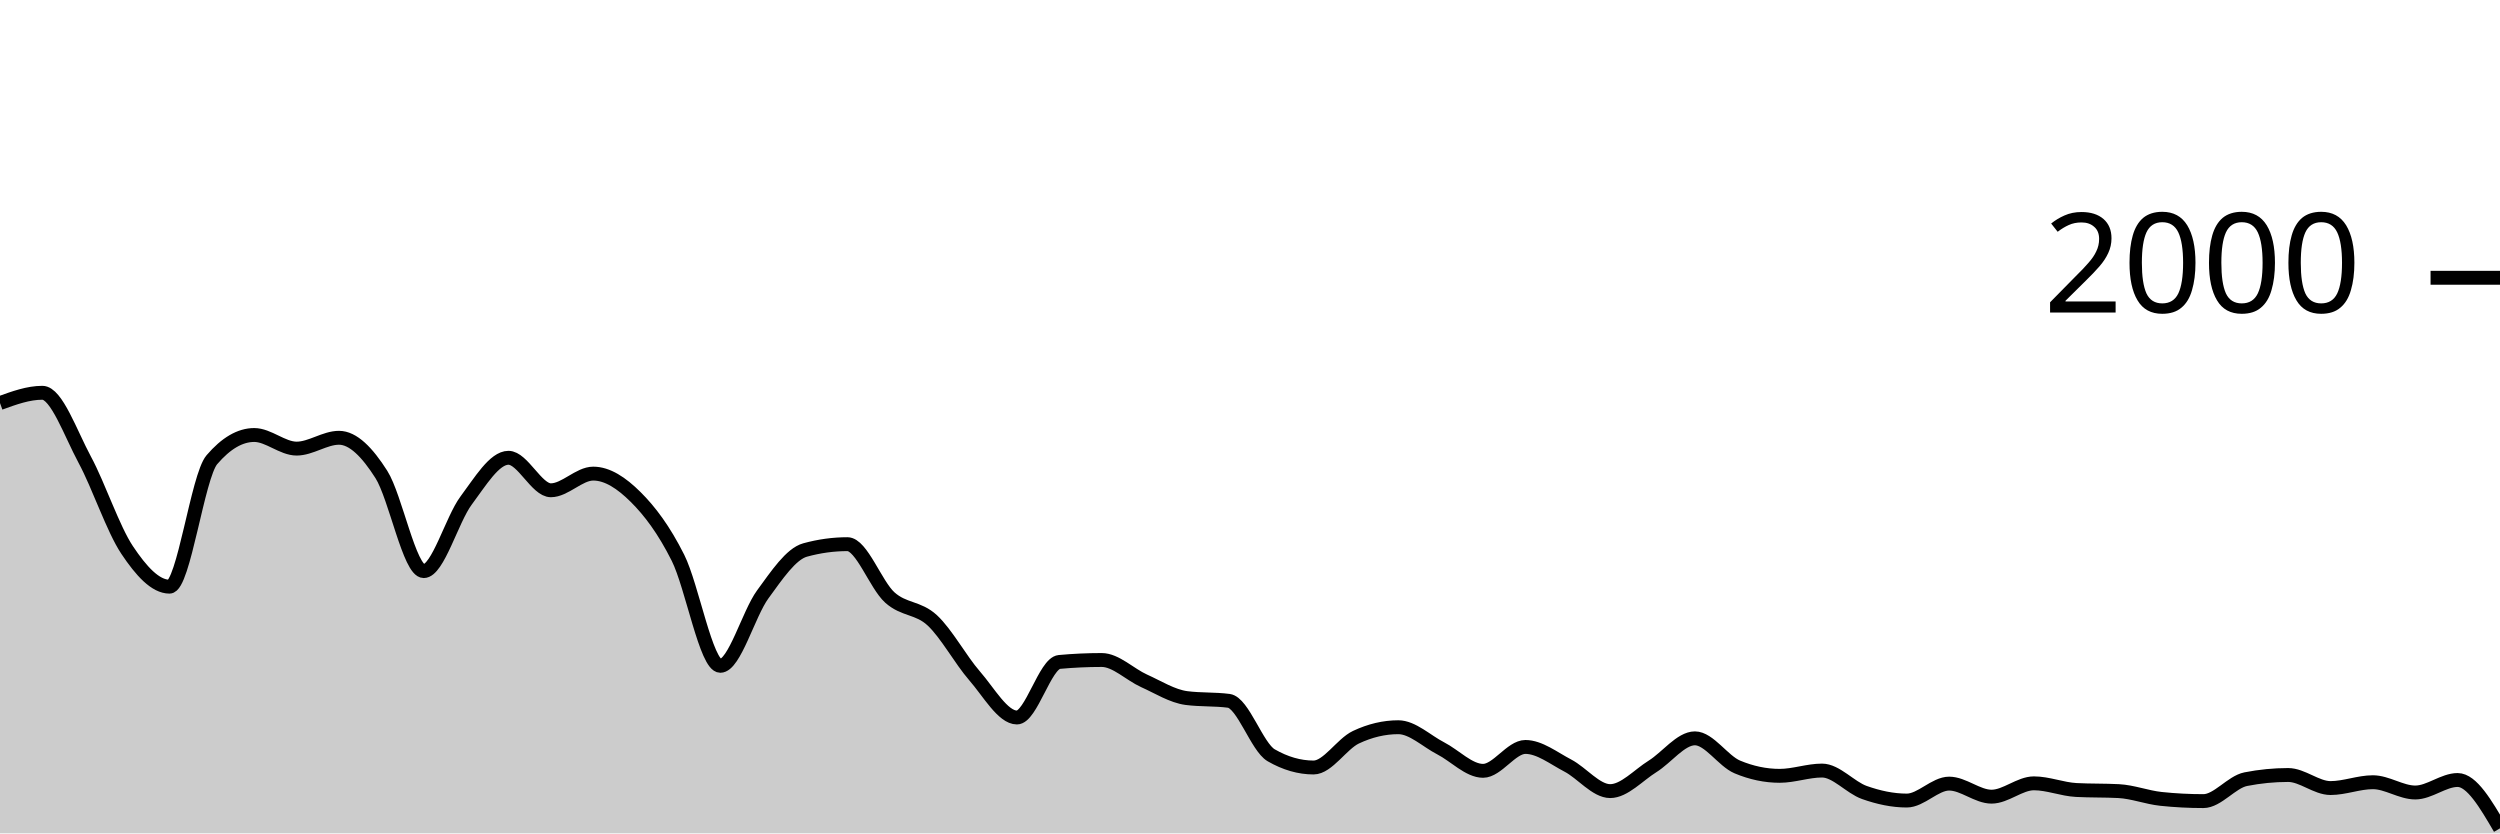
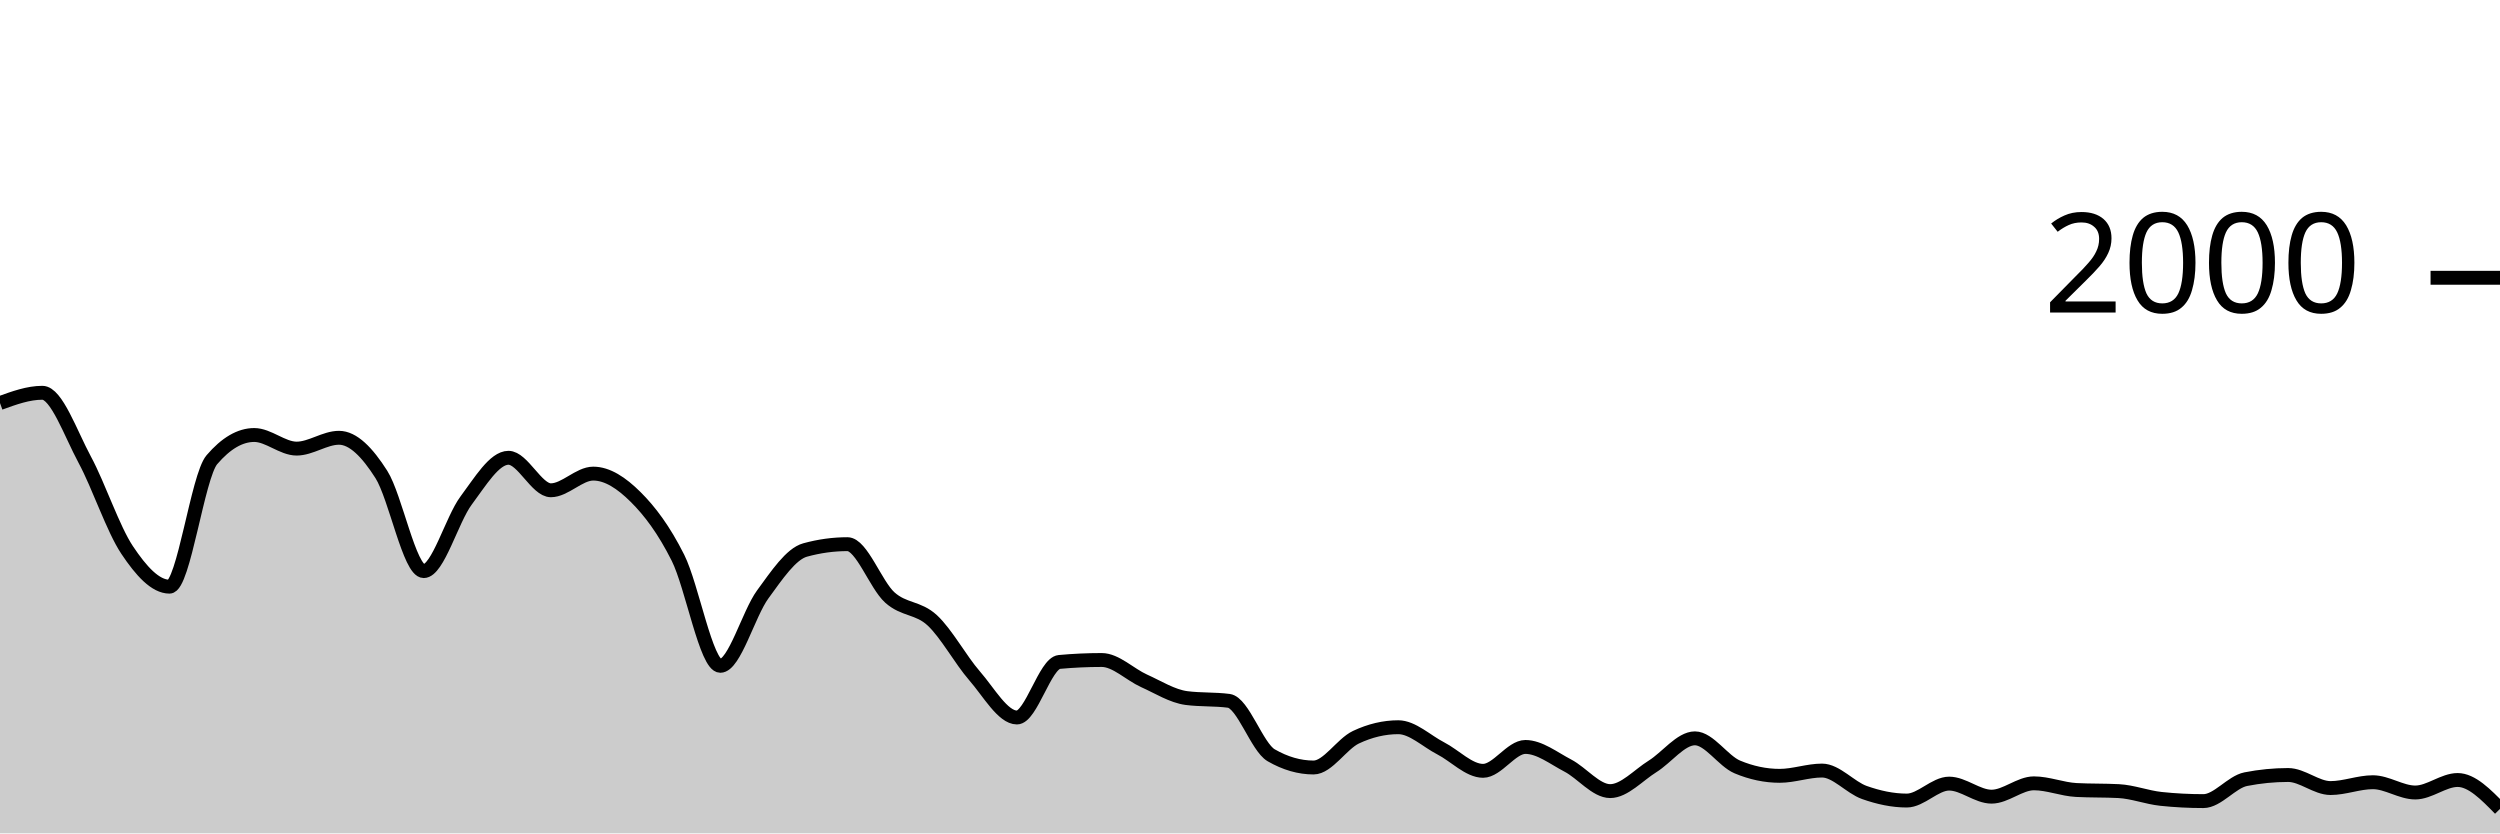
<svg xmlns="http://www.w3.org/2000/svg" viewBox="0 0 180 60">
  <g transform="translate(0,20)">
-     <path class="area" fill="rgba(0, 0, 0, 0.2)" d="M0,9.02C1.017,8.65,2.034,8.28,3.051,8.28C4.068,8.28,5.085,11.213,6.102,13.1C7.119,14.987,8.136,18.077,9.153,19.6C10.169,21.123,11.186,22.24,12.203,22.24C13.22,22.24,14.237,14.287,15.254,13.1C16.271,11.913,17.288,11.32,18.305,11.32C19.322,11.32,20.339,12.3,21.356,12.3C22.373,12.3,23.39,11.52,24.407,11.52C25.424,11.52,26.441,12.56,27.458,14.16C28.475,15.76,29.492,21.12,30.508,21.12C31.525,21.12,32.542,17.4,33.559,16.04C34.576,14.68,35.593,12.96,36.61,12.96C37.627,12.96,38.644,15.3,39.661,15.3C40.678,15.3,41.695,14.1,42.712,14.1C43.729,14.1,44.746,14.77,45.763,15.78C46.78,16.79,47.797,18.133,48.814,20.16C49.831,22.187,50.847,27.94,51.864,27.94C52.881,27.94,53.898,24.19,54.915,22.8C55.932,21.41,56.949,19.88,57.966,19.6C58.983,19.32,60,19.18,61.017,19.18C62.034,19.18,63.051,22.107,64.068,23.02C65.085,23.933,66.102,23.72,67.119,24.66C68.136,25.6,69.153,27.493,70.169,28.66C71.186,29.827,72.203,31.66,73.22,31.66C74.237,31.66,75.254,27.753,76.271,27.66C77.288,27.567,78.305,27.52,79.322,27.52C80.339,27.52,81.356,28.563,82.373,29.02C83.39,29.477,84.407,30.127,85.424,30.26C86.441,30.393,87.458,30.327,88.475,30.46C89.492,30.593,90.508,33.793,91.525,34.38C92.542,34.967,93.559,35.26,94.576,35.26C95.593,35.26,96.61,33.56,97.627,33.08C98.644,32.6,99.661,32.36,100.678,32.36C101.695,32.36,102.712,33.357,103.729,33.88C104.746,34.403,105.763,35.5,106.78,35.5C107.797,35.5,108.814,33.78,109.831,33.78C110.847,33.78,111.864,34.59,112.881,35.12C113.898,35.65,114.915,36.96,115.932,36.96C116.949,36.96,117.966,35.813,118.983,35.18C120,34.547,121.017,33.16,122.034,33.16C123.051,33.16,124.068,34.793,125.085,35.22C126.102,35.647,127.119,35.86,128.136,35.86C129.153,35.86,130.169,35.48,131.186,35.48C132.203,35.48,133.22,36.7,134.237,37.06C135.254,37.42,136.271,37.64,137.288,37.64C138.305,37.64,139.322,36.42,140.339,36.42C141.356,36.42,142.373,37.36,143.39,37.36C144.407,37.36,145.424,36.4,146.441,36.4C147.458,36.4,148.475,36.827,149.492,36.88C150.508,36.933,151.525,36.907,152.542,36.96C153.559,37.013,154.576,37.413,155.593,37.52C156.61,37.627,157.627,37.68,158.644,37.68C159.661,37.68,160.678,36.3,161.695,36.1C162.712,35.9,163.729,35.8,164.746,35.8C165.763,35.8,166.78,36.74,167.797,36.74C168.814,36.74,169.831,36.32,170.847,36.32C171.864,36.32,172.881,37.06,173.898,37.06C174.915,37.06,175.932,36.16,176.949,36.16C177.966,36.16,178.983,37.9,180,39.64L180,40C178.983,40,177.966,40,176.949,40C175.932,40,174.915,40,173.898,40C172.881,40,171.864,40,170.847,40C169.831,40,168.814,40,167.797,40C166.78,40,165.763,40,164.746,40C163.729,40,162.712,40,161.695,40C160.678,40,159.661,40,158.644,40C157.627,40,156.61,40,155.593,40C154.576,40,153.559,40,152.542,40C151.525,40,150.508,40,149.492,40C148.475,40,147.458,40,146.441,40C145.424,40,144.407,40,143.39,40C142.373,40,141.356,40,140.339,40C139.322,40,138.305,40,137.288,40C136.271,40,135.254,40,134.237,40C133.22,40,132.203,40,131.186,40C130.169,40,129.153,40,128.136,40C127.119,40,126.102,40,125.085,40C124.068,40,123.051,40,122.034,40C121.017,40,120,40,118.983,40C117.966,40,116.949,40,115.932,40C114.915,40,113.898,40,112.881,40C111.864,40,110.847,40,109.831,40C108.814,40,107.797,40,106.78,40C105.763,40,104.746,40,103.729,40C102.712,40,101.695,40,100.678,40C99.661,40,98.644,40,97.627,40C96.61,40,95.593,40,94.576,40C93.559,40,92.542,40,91.525,40C90.508,40,89.492,40,88.475,40C87.458,40,86.441,40,85.424,40C84.407,40,83.39,40,82.373,40C81.356,40,80.339,40,79.322,40C78.305,40,77.288,40,76.271,40C75.254,40,74.237,40,73.22,40C72.203,40,71.186,40,70.169,40C69.153,40,68.136,40,67.119,40C66.102,40,65.085,40,64.068,40C63.051,40,62.034,40,61.017,40C60,40,58.983,40,57.966,40C56.949,40,55.932,40,54.915,40C53.898,40,52.881,40,51.864,40C50.847,40,49.831,40,48.814,40C47.797,40,46.78,40,45.763,40C44.746,40,43.729,40,42.712,40C41.695,40,40.678,40,39.661,40C38.644,40,37.627,40,36.61,40C35.593,40,34.576,40,33.559,40C32.542,40,31.525,40,30.508,40C29.492,40,28.475,40,27.458,40C26.441,40,25.424,40,24.407,40C23.39,40,22.373,40,21.356,40C20.339,40,19.322,40,18.305,40C17.288,40,16.271,40,15.254,40C14.237,40,13.22,40,12.203,40C11.186,40,10.169,40,9.153,40C8.136,40,7.119,40,6.102,40C5.085,40,4.068,40,3.051,40C2.034,40,1.017,40,0,40Z" />
-     <path class="line" stroke="black" fill="none" d="M0,9.02C1.017,8.65,2.034,8.28,3.051,8.28C4.068,8.28,5.085,11.213,6.102,13.1C7.119,14.987,8.136,18.077,9.153,19.6C10.169,21.123,11.186,22.24,12.203,22.24C13.22,22.24,14.237,14.287,15.254,13.1C16.271,11.913,17.288,11.32,18.305,11.32C19.322,11.32,20.339,12.3,21.356,12.3C22.373,12.3,23.39,11.52,24.407,11.52C25.424,11.52,26.441,12.56,27.458,14.16C28.475,15.76,29.492,21.12,30.508,21.12C31.525,21.12,32.542,17.4,33.559,16.04C34.576,14.68,35.593,12.96,36.61,12.96C37.627,12.96,38.644,15.3,39.661,15.3C40.678,15.3,41.695,14.1,42.712,14.1C43.729,14.1,44.746,14.77,45.763,15.78C46.78,16.79,47.797,18.133,48.814,20.16C49.831,22.187,50.847,27.94,51.864,27.94C52.881,27.94,53.898,24.19,54.915,22.8C55.932,21.41,56.949,19.88,57.966,19.6C58.983,19.32,60,19.18,61.017,19.18C62.034,19.18,63.051,22.107,64.068,23.02C65.085,23.933,66.102,23.72,67.119,24.66C68.136,25.6,69.153,27.493,70.169,28.66C71.186,29.827,72.203,31.66,73.22,31.66C74.237,31.66,75.254,27.753,76.271,27.66C77.288,27.567,78.305,27.52,79.322,27.52C80.339,27.52,81.356,28.563,82.373,29.02C83.39,29.477,84.407,30.127,85.424,30.26C86.441,30.393,87.458,30.327,88.475,30.46C89.492,30.593,90.508,33.793,91.525,34.38C92.542,34.967,93.559,35.26,94.576,35.26C95.593,35.26,96.61,33.56,97.627,33.08C98.644,32.6,99.661,32.36,100.678,32.36C101.695,32.36,102.712,33.357,103.729,33.88C104.746,34.403,105.763,35.5,106.78,35.5C107.797,35.5,108.814,33.78,109.831,33.78C110.847,33.78,111.864,34.59,112.881,35.12C113.898,35.65,114.915,36.96,115.932,36.96C116.949,36.96,117.966,35.813,118.983,35.18C120,34.547,121.017,33.16,122.034,33.16C123.051,33.16,124.068,34.793,125.085,35.22C126.102,35.647,127.119,35.86,128.136,35.86C129.153,35.86,130.169,35.48,131.186,35.48C132.203,35.48,133.22,36.7,134.237,37.06C135.254,37.42,136.271,37.64,137.288,37.64C138.305,37.64,139.322,36.42,140.339,36.42C141.356,36.42,142.373,37.36,143.39,37.36C144.407,37.36,145.424,36.4,146.441,36.4C147.458,36.4,148.475,36.827,149.492,36.88C150.508,36.933,151.525,36.907,152.542,36.96C153.559,37.013,154.576,37.413,155.593,37.52C156.61,37.627,157.627,37.68,158.644,37.68C159.661,37.68,160.678,36.3,161.695,36.1C162.712,35.9,163.729,35.8,164.746,35.8C165.763,35.8,166.78,36.74,167.797,36.74C168.814,36.74,169.831,36.32,170.847,36.32C171.864,36.32,172.881,37.06,173.898,37.06C174.915,37.06,175.932,36.16,176.949,36.16C177.966,36.16,178.983,37.9,180,39.64" />
+     <path class="area" fill="rgba(0, 0, 0, 0.2)" d="M0,9.02C1.017,8.65,2.034,8.28,3.051,8.28C4.068,8.28,5.085,11.213,6.102,13.1C7.119,14.987,8.136,18.077,9.153,19.6C10.169,21.123,11.186,22.24,12.203,22.24C13.22,22.24,14.237,14.287,15.254,13.1C16.271,11.913,17.288,11.32,18.305,11.32C19.322,11.32,20.339,12.3,21.356,12.3C22.373,12.3,23.39,11.52,24.407,11.52C25.424,11.52,26.441,12.56,27.458,14.16C28.475,15.76,29.492,21.12,30.508,21.12C31.525,21.12,32.542,17.4,33.559,16.04C34.576,14.68,35.593,12.96,36.61,12.96C37.627,12.96,38.644,15.3,39.661,15.3C40.678,15.3,41.695,14.1,42.712,14.1C43.729,14.1,44.746,14.77,45.763,15.78C46.78,16.79,47.797,18.133,48.814,20.16C49.831,22.187,50.847,27.94,51.864,27.94C52.881,27.94,53.898,24.19,54.915,22.8C55.932,21.41,56.949,19.88,57.966,19.6C58.983,19.32,60,19.18,61.017,19.18C62.034,19.18,63.051,22.107,64.068,23.02C65.085,23.933,66.102,23.72,67.119,24.66C68.136,25.6,69.153,27.493,70.169,28.66C71.186,29.827,72.203,31.66,73.22,31.66C74.237,31.66,75.254,27.753,76.271,27.66C77.288,27.567,78.305,27.52,79.322,27.52C80.339,27.52,81.356,28.563,82.373,29.02C83.39,29.477,84.407,30.127,85.424,30.26C86.441,30.393,87.458,30.327,88.475,30.46C89.492,30.593,90.508,33.793,91.525,34.38C92.542,34.967,93.559,35.26,94.576,35.26C95.593,35.26,96.61,33.56,97.627,33.08C98.644,32.6,99.661,32.36,100.678,32.36C101.695,32.36,102.712,33.357,103.729,33.88C104.746,34.403,105.763,35.5,106.78,35.5C107.797,35.5,108.814,33.78,109.831,33.78C110.847,33.78,111.864,34.59,112.881,35.12C113.898,35.65,114.915,36.96,115.932,36.96C116.949,36.96,117.966,35.813,118.983,35.18C120,34.547,121.017,33.16,122.034,33.16C123.051,33.16,124.068,34.793,125.085,35.22C126.102,35.647,127.119,35.86,128.136,35.86C129.153,35.86,130.169,35.48,131.186,35.48C132.203,35.48,133.22,36.7,134.237,37.06C135.254,37.42,136.271,37.64,137.288,37.64C138.305,37.64,139.322,36.42,140.339,36.42C141.356,36.42,142.373,37.36,143.39,37.36C144.407,37.36,145.424,36.4,146.441,36.4C147.458,36.4,148.475,36.827,149.492,36.88C150.508,36.933,151.525,36.907,152.542,36.96C153.559,37.013,154.576,37.413,155.593,37.52C156.61,37.627,157.627,37.68,158.644,37.68C159.661,37.68,160.678,36.3,161.695,36.1C162.712,35.9,163.729,35.8,164.746,35.8C165.763,35.8,166.78,36.74,167.797,36.74C168.814,36.74,169.831,36.32,170.847,36.32C171.864,36.32,172.881,37.06,173.898,37.06C174.915,37.06,175.932,36.16,176.949,36.16C177.966,36.16,178.983,37.2,180,38.24L180,40C178.983,40,177.966,40,176.949,40C175.932,40,174.915,40,173.898,40C172.881,40,171.864,40,170.847,40C169.831,40,168.814,40,167.797,40C166.78,40,165.763,40,164.746,40C163.729,40,162.712,40,161.695,40C160.678,40,159.661,40,158.644,40C157.627,40,156.61,40,155.593,40C154.576,40,153.559,40,152.542,40C151.525,40,150.508,40,149.492,40C148.475,40,147.458,40,146.441,40C145.424,40,144.407,40,143.39,40C142.373,40,141.356,40,140.339,40C139.322,40,138.305,40,137.288,40C136.271,40,135.254,40,134.237,40C133.22,40,132.203,40,131.186,40C130.169,40,129.153,40,128.136,40C127.119,40,126.102,40,125.085,40C124.068,40,123.051,40,122.034,40C121.017,40,120,40,118.983,40C117.966,40,116.949,40,115.932,40C114.915,40,113.898,40,112.881,40C111.864,40,110.847,40,109.831,40C108.814,40,107.797,40,106.78,40C105.763,40,104.746,40,103.729,40C102.712,40,101.695,40,100.678,40C99.661,40,98.644,40,97.627,40C96.61,40,95.593,40,94.576,40C93.559,40,92.542,40,91.525,40C90.508,40,89.492,40,88.475,40C87.458,40,86.441,40,85.424,40C84.407,40,83.39,40,82.373,40C81.356,40,80.339,40,79.322,40C78.305,40,77.288,40,76.271,40C75.254,40,74.237,40,73.22,40C72.203,40,71.186,40,70.169,40C69.153,40,68.136,40,67.119,40C66.102,40,65.085,40,64.068,40C63.051,40,62.034,40,61.017,40C60,40,58.983,40,57.966,40C56.949,40,55.932,40,54.915,40C53.898,40,52.881,40,51.864,40C50.847,40,49.831,40,48.814,40C47.797,40,46.78,40,45.763,40C44.746,40,43.729,40,42.712,40C41.695,40,40.678,40,39.661,40C38.644,40,37.627,40,36.61,40C35.593,40,34.576,40,33.559,40C32.542,40,31.525,40,30.508,40C29.492,40,28.475,40,27.458,40C26.441,40,25.424,40,24.407,40C23.39,40,22.373,40,21.356,40C20.339,40,19.322,40,18.305,40C17.288,40,16.271,40,15.254,40C14.237,40,13.22,40,12.203,40C11.186,40,10.169,40,9.153,40C8.136,40,7.119,40,6.102,40C5.085,40,4.068,40,3.051,40C2.034,40,1.017,40,0,40Z" />
+     <path class="line" stroke="black" fill="none" d="M0,9.02C1.017,8.65,2.034,8.28,3.051,8.28C4.068,8.28,5.085,11.213,6.102,13.1C7.119,14.987,8.136,18.077,9.153,19.6C10.169,21.123,11.186,22.24,12.203,22.24C13.22,22.24,14.237,14.287,15.254,13.1C16.271,11.913,17.288,11.32,18.305,11.32C19.322,11.32,20.339,12.3,21.356,12.3C22.373,12.3,23.39,11.52,24.407,11.52C25.424,11.52,26.441,12.56,27.458,14.16C28.475,15.76,29.492,21.12,30.508,21.12C31.525,21.12,32.542,17.4,33.559,16.04C34.576,14.68,35.593,12.96,36.61,12.96C37.627,12.96,38.644,15.3,39.661,15.3C40.678,15.3,41.695,14.1,42.712,14.1C43.729,14.1,44.746,14.77,45.763,15.78C46.78,16.79,47.797,18.133,48.814,20.16C49.831,22.187,50.847,27.94,51.864,27.94C52.881,27.94,53.898,24.19,54.915,22.8C55.932,21.41,56.949,19.88,57.966,19.6C58.983,19.32,60,19.18,61.017,19.18C62.034,19.18,63.051,22.107,64.068,23.02C65.085,23.933,66.102,23.72,67.119,24.66C68.136,25.6,69.153,27.493,70.169,28.66C71.186,29.827,72.203,31.66,73.22,31.66C74.237,31.66,75.254,27.753,76.271,27.66C77.288,27.567,78.305,27.52,79.322,27.52C80.339,27.52,81.356,28.563,82.373,29.02C83.39,29.477,84.407,30.127,85.424,30.26C86.441,30.393,87.458,30.327,88.475,30.46C89.492,30.593,90.508,33.793,91.525,34.38C92.542,34.967,93.559,35.26,94.576,35.26C95.593,35.26,96.61,33.56,97.627,33.08C98.644,32.6,99.661,32.36,100.678,32.36C101.695,32.36,102.712,33.357,103.729,33.88C104.746,34.403,105.763,35.5,106.78,35.5C107.797,35.5,108.814,33.78,109.831,33.78C110.847,33.78,111.864,34.59,112.881,35.12C113.898,35.65,114.915,36.96,115.932,36.96C116.949,36.96,117.966,35.813,118.983,35.18C120,34.547,121.017,33.16,122.034,33.16C123.051,33.16,124.068,34.793,125.085,35.22C126.102,35.647,127.119,35.86,128.136,35.86C129.153,35.86,130.169,35.48,131.186,35.48C132.203,35.48,133.22,36.7,134.237,37.06C135.254,37.42,136.271,37.64,137.288,37.64C138.305,37.64,139.322,36.42,140.339,36.42C141.356,36.42,142.373,37.36,143.39,37.36C144.407,37.36,145.424,36.4,146.441,36.4C147.458,36.4,148.475,36.827,149.492,36.88C150.508,36.933,151.525,36.907,152.542,36.96C153.559,37.013,154.576,37.413,155.593,37.52C156.61,37.627,157.627,37.68,158.644,37.68C159.661,37.68,160.678,36.3,161.695,36.1C162.712,35.9,163.729,35.8,164.746,35.8C165.763,35.8,166.78,36.74,167.797,36.74C168.814,36.74,169.831,36.32,170.847,36.32C171.864,36.32,172.881,37.06,173.898,37.06C174.915,37.06,175.932,36.16,176.949,36.16C177.966,36.16,178.983,37.2,180,38.24" />
    <path class="axis-ceiling" stroke-width="1" stroke="black" fill="none" d="M175,0L180,0" />
    <text class="axis-ceiling-label" font-family="sans-serif" text-anchor="end" font-size="10px" x="170" y="2.5">2000</text>
  </g>
</svg>
